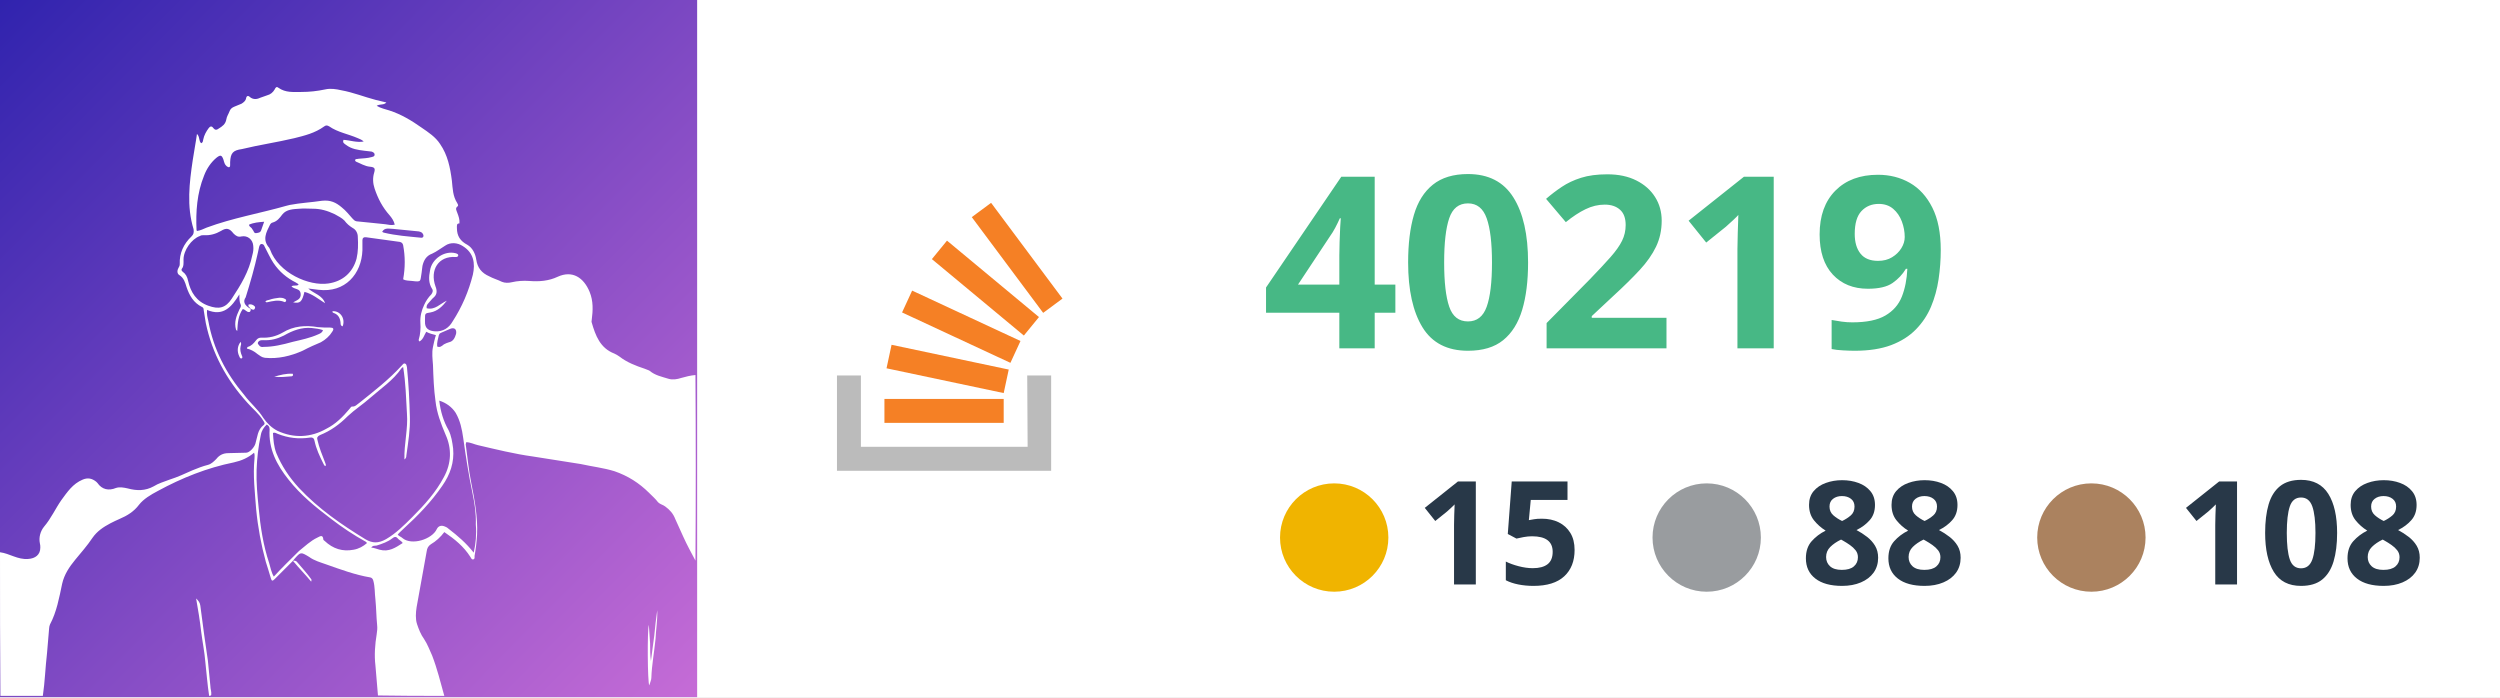
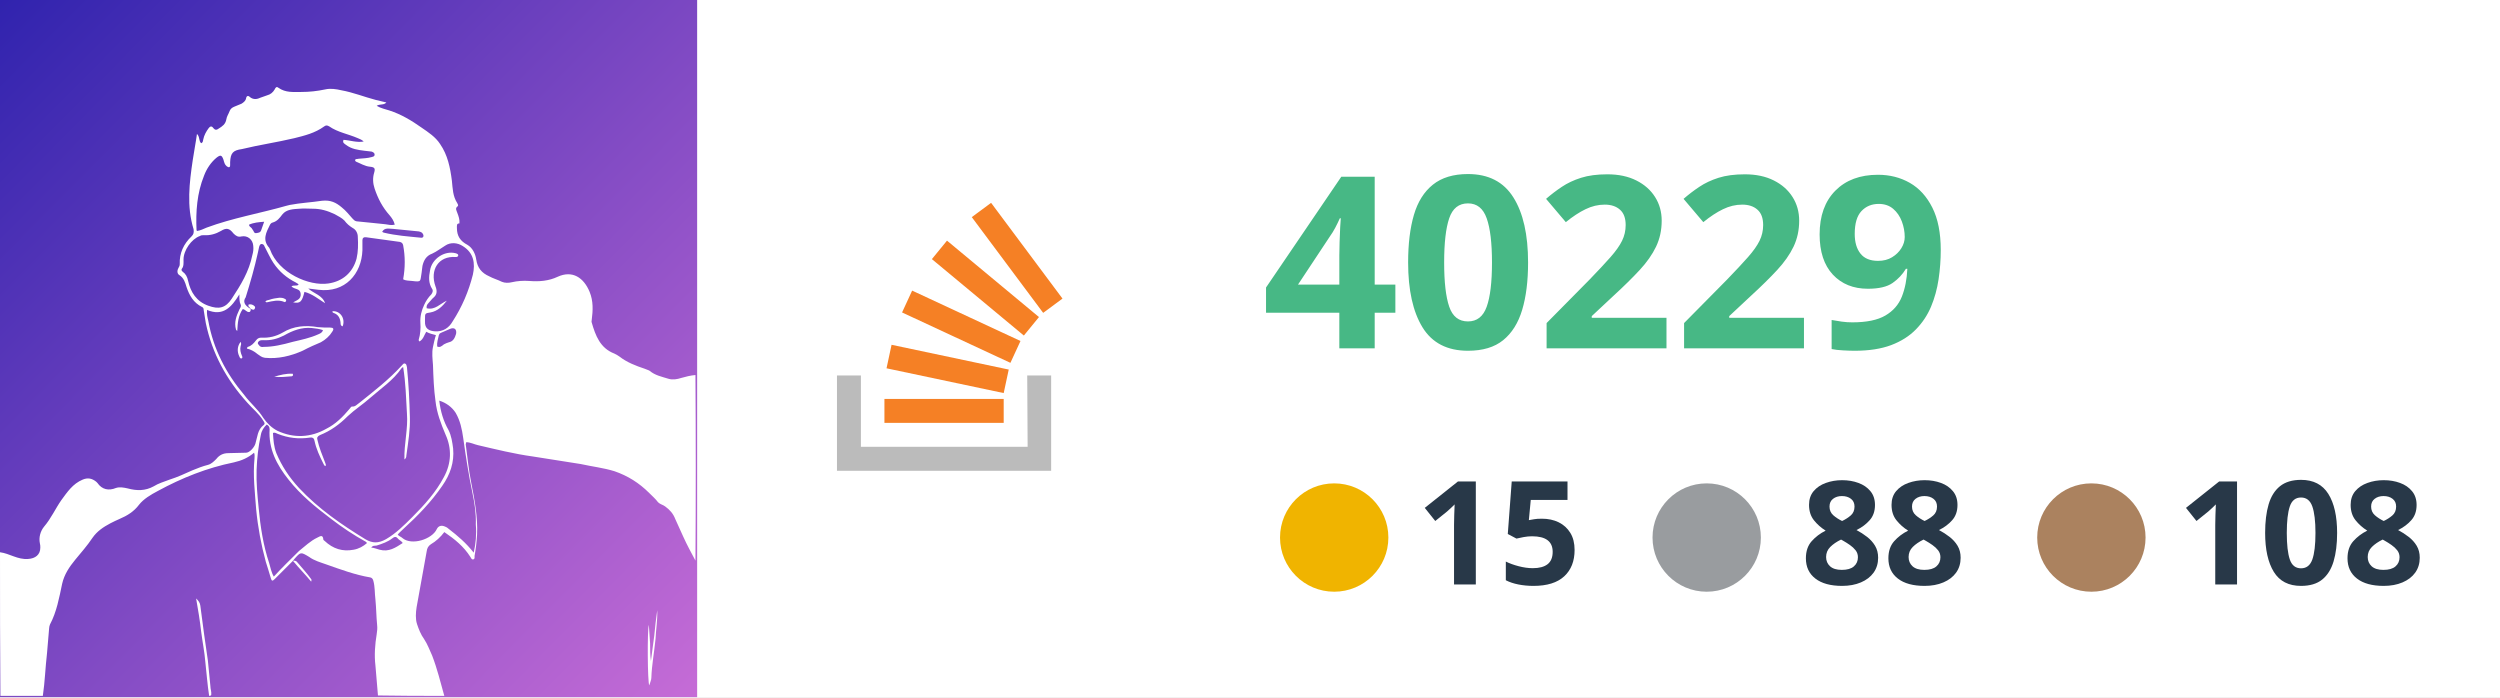
<svg xmlns="http://www.w3.org/2000/svg" version="1.1" id="Layer_1" x="0px" y="0px" viewBox="0 0 595.3 166" style="enable-background:new 0 0 595.3 166;" xml:space="preserve">
  <style type="text/css">
	.st0{fill:#FFFFFF;}
	.st1{fill:url(#SVGID_1_);}
	.st2{fill-rule:evenodd;clip-rule:evenodd;fill:#BBBBBB;}
	.st3{fill:#F58025;}
	.st4{fill:#47B885;}
	.st5{font-family:-apple-system,BlinkMacSystemFont,"Segoe UI","Noto Sans",Helvetica,Arial,sans-serif,"Apple Color Emoji","Segoe UI Emoji"; font-weight:bold;}
	.st6{font-size:57.238px;}
	.st7{fill:#283848;}
	.st8{font-size:34.343px;}
	.st9{fill-rule:evenodd;clip-rule:evenodd;fill:#F0B400;}
	.st10{fill-rule:evenodd;clip-rule:evenodd;fill:#999C9F;}
	.st11{fill-rule:evenodd;clip-rule:evenodd;fill:#AB825F;}
</style>
  <rect x="166" class="st0" width="429.3" height="166" />
  <g id="Layer_1_00000143593139201819616030000004613165705579663764_">
    <g id="Layer_1_00000039092640790402081190000010982682972461611683_">
      <linearGradient id="SVGID_1_" gradientUnits="userSpaceOnUse" x1="-2.451511e-03" y1="-337.998" x2="1.018" y2="-336.988" gradientTransform="matrix(166 0 0 166 0 56108.008)">
        <stop offset="0" style="stop-color:#3023AE" />
        <stop offset="1" style="stop-color:#C86DD7" />
      </linearGradient>
      <path class="st1" d="M0,0h166v166H0V0z" />
      <g>
        <path class="st2" d="M244.6,89.4h5.7v22.7h-51V89.4h5.7v17h39.7L244.6,89.4L244.6,89.4z" />
        <path class="st3" d="M211.1,87.7l27.9,5.9l1.2-5.6l-27.9-5.9L211.1,87.7z M214.8,74.4l25.8,12l2.4-5.2l-25.8-12L214.8,74.4z      M221.9,61.7l21.9,18.2l3.6-4.4l-21.9-18.2L221.9,61.7z M236,48.3l-4.6,3.4l17,22.8l4.6-3.4L236,48.3z M210.6,100.7H239V95h-28.4     V100.7L210.6,100.7z" />
      </g>
-       <text transform="matrix(1 0 0 1 300.499 82.9445)" class="st4 st5 st6">40219</text>
+       <text transform="matrix(1 0 0 1 300.499 82.9445)" class="st4 st5 st6">40229</text>
      <text transform="matrix(1 0 0 1 518.4951 139.1691)" class="st7 st5 st8">108</text>
      <text transform="matrix(1 0 0 1 428.8154 139.1691)" class="st7 st5 st8">88</text>
      <text transform="matrix(1 0 0 1 337.2344 139.1691)" class="st7 st5 st8">15</text>
      <circle class="st9" cx="317.7" cy="128" r="12.9" />
      <circle class="st10" cx="406.4" cy="128" r="12.9" />
      <circle class="st11" cx="498" cy="128" r="12.9" />
    </g>
  </g>
  <g id="Layer_2_00000129905321798302084830000002118231201492230333_">
    <path class="st0" d="M0,131.5c2.3,0.3,4.2,1.8,6.7,1.6c1.7-0.1,2.9-1,2.9-2.7c0-0.3,0-0.7-0.1-1c-0.3-1.4,0.1-2.9,1-4   c1.7-2,2.7-4.3,4.1-6.3c1.4-1.9,2.7-3.9,5.1-4.9c1.2-0.5,2.2-0.3,3.2,0.5c0.1,0.1,0.2,0.2,0.3,0.3c1.1,1.6,2.7,1.9,4.4,1.2   c0.9-0.3,1.9-0.1,2.8,0.1c2.2,0.6,4.2,0.6,6.2-0.5c1.1-0.7,2.5-1.1,3.8-1.6c1.9-0.6,3.6-1.4,5.4-2.2c1.2-0.5,2.5-1,3.7-1.3   c0.8-0.2,1.4-0.8,2-1.4c0.7-0.9,1.6-1.4,2.9-1.4c1.4,0,2.8-0.1,4.2-0.1c0.8,0,1.9-1.2,2.2-2.1c0.5-1.6,0.5-3.4,2-4.5   c0.4-0.3,0.1-0.7-0.1-1c-1-1.7-2.6-2.9-3.8-4.3c-5-5.5-8.4-11.8-9.9-19c-0.2-1-0.3-2.1-0.5-3.1c0-0.3-0.1-0.6-0.4-0.7   c-2-1-3-2.7-3.7-4.8c-0.3-1-0.6-2.1-1.7-2.8c-0.5-0.3-0.6-1-0.2-1.7c0.2-0.3,0.3-0.6,0.3-0.9c-0.1-2.6,0.9-4.8,2.8-6.6   c0.5-0.5,0.6-0.9,0.5-1.7c-1.7-5.5-1-11.1-0.2-16.5c0.3-2.1,0.7-4,1-6.2c0.7,0.6,0.4,1.7,1,2.2c0.5-0.2,0.4-0.6,0.5-0.9   c0.2-1,0.7-1.9,1.3-2.7c0.3-0.4,0.7-0.6,1.1,0c0.4,0.5,0.8,0.5,1.3,0.1c0.8-0.5,1.6-1,1.8-2.2c0.1-0.7,0.5-1.2,0.8-2   c0.2-0.5,0.6-0.8,1.1-1c0.6-0.2,1.1-0.5,1.7-0.7c0.5-0.3,1-0.7,1.1-1.3c0.1-0.6,0.5-0.7,0.9-0.3c0.7,0.6,1.6,0.6,2.4,0.2   c0.5-0.2,1.1-0.4,1.7-0.6c0.8-0.2,1.4-0.7,1.8-1.4c0.2-0.4,0.4-0.8,0.9-0.4c1.7,1.2,3.5,1,5.4,1c2,0,3.8-0.2,5.7-0.6   c1.3-0.3,2.6-0.1,3.9,0.2c2.8,0.5,5.5,1.6,8.2,2.3c0.8,0.2,1.6,0.4,2.5,0.6c-0.6,0.7-1.6,0.3-2.3,0.8c1,0.6,2.1,0.8,3,1.1   c2.8,0.9,5.3,2.4,7.7,4.1c1.6,1.1,3.3,2.2,4.4,3.9c1.8,2.6,2.4,5.6,2.8,8.7c0.2,1.9,0.2,3.7,1.3,5.4c0.1,0.2,0.3,0.5,0.1,0.7   c-0.7,0.5-0.3,1-0.1,1.6c0.3,0.8,0.6,1.6,0.5,2.5c-0.7,0-0.6,0.5-0.6,1.1c0,1.9,0.8,3.1,2.5,4c1.2,0.7,1.9,2.1,2.1,3.5   c0.3,2,1.3,3.2,3.1,4c0.9,0.5,2,0.8,3,1.3c0.7,0.3,1.6,0.3,2.4,0.1c1.3-0.3,2.7-0.4,4.1-0.3c2.4,0.2,4.7,0,6.8-1   c3.5-1.6,6.2,0.2,7.6,3.6c0.9,2.2,0.8,4.4,0.5,6.7c0,0.2-0.1,0.4,0,0.6c0.9,3.1,2,6.1,5.4,7.4c0.4,0.2,0.8,0.4,1.2,0.7   c1.8,1.4,3.9,2.2,6,2.9c0.4,0.2,0.9,0.3,1.2,0.5c1.3,1.1,2.9,1.4,4.5,1.9c1,0.3,2.1,0.1,3-0.2c1.1-0.3,2.2-0.6,3.4-0.7   c0.1,14.7,0.1,29.5,0,44.2c-1-1.9-2-3.7-2.9-5.7c-0.6-1.4-1.3-2.8-1.9-4.2c-0.5-1.3-1.3-2.2-2.4-3c-0.5-0.4-1.2-0.5-1.7-1   c-0.6-0.8-1.3-1.4-2.1-2.2c-2.4-2.4-5.1-4.1-8.3-5.2c-2.6-0.8-5.3-1.1-8-1.7c-3.8-0.6-7.5-1.2-11.4-1.8c-4.4-0.6-8.8-1.7-13.1-2.7   c-0.9-0.2-1.8-0.7-2.8-0.7c0,0.2-0.1,0.4-0.1,0.5c0.4,3,0.7,6.1,1.3,9.1c0.8,4.1,1.6,8.2,1.4,12.4c-0.1,1.8-0.3,3.4-0.6,5.1   c0,0.3,0.1,0.7-0.3,0.8c-0.4,0.1-0.5-0.3-0.7-0.6c-1.6-2.5-3.7-4.2-6.2-5.9c-0.9,1.2-2,2.2-3.2,2.9c-0.6,0.4-0.9,0.9-1,1.7   c-0.8,4.4-1.6,8.9-2.4,13.3c-0.2,1.3-0.3,2.8,0.1,4s0.9,2.5,1.7,3.6c0.8,1.2,1.3,2.6,1.9,3.9c1.2,3.1,2,6.4,2.9,9.6   c-5.3,0-10.4,0-15.8-0.1c-0.2-2.4-0.4-4.8-0.6-7.1c-0.3-2.5-0.1-5.1,0.3-7.5c0.1-0.7,0.2-1.4,0.1-2.2c-0.2-2-0.2-4-0.4-6   c-0.2-1.6-0.1-3.1-0.5-4.5c-0.1-0.4-0.3-0.7-0.7-0.8c-3.6-0.6-7.1-1.9-10.5-3.1c-1.4-0.5-2.9-0.9-4.1-1.8c-2-1.2-2-1.2-3.5,0.5   c-0.1,0.1-0.2,0.3-0.4,0.5c-0.1,0.1-0.1,0.1-0.2,0.2c-1.4,1.4-2.8,2.8-4.1,4.1c-0.5,0.5-0.7,0.5-0.9-0.2c-0.4-1.3-0.8-2.7-1.2-3.9   c-1.1-4-1.9-8.3-2.3-12.5c-0.3-4-0.8-8.1-0.4-12.1c0-0.4,0.1-0.9-0.1-1.4c-1.4,1.2-3,1.9-4.8,2.3c-6.4,1.3-12.4,3.7-18.1,6.8   c-1.7,0.9-3.4,1.9-4.5,3.3c-1.2,1.6-2.8,2.6-4.7,3.4c-0.7,0.3-1.3,0.6-2.1,1c-1.7,0.9-3.2,1.9-4.3,3.5c-1.2,1.8-2.7,3.5-4.1,5.2   s-2.6,3.5-3.1,5.7c-0.7,3.3-1.3,6.7-2.9,9.7c-0.1,0.3-0.2,0.6-0.2,0.9c-0.2,2-0.3,3.9-0.5,5.9c-0.4,3.4-0.5,6.8-1,10.2   c-3.4,0-6.7,0-10.1,0C0,154.3,0,143,0,131.5 M59.6,73.5c0,0,0.1,0.1,0.1,0.2c0,0.3-0.1,0.5-0.3,0.6c-0.7,0.1-0.9-0.6-1.6-0.7   c-1.1,1.6-1.2,3.3-1.3,5.2c-0.2-0.1-0.2-0.2-0.3-0.3c-0.5-1.8,0.1-3.3,0.8-4.8c0.2-0.4,0.5-0.7,0.3-1.2C57,71.9,57,71.2,57,70.1   c-1.9,3.1-3.9,5.3-7.7,3.7c-0.1,1,0.1,1.8,0.3,2.6c1.2,6.7,4.2,12.5,8.6,17.7c1.4,1.9,3.2,3.3,4.5,5.4c0.8,1.2,2,2.4,3.4,3.1   c3.9,1.8,7.9,1.6,11.6-0.5c2.2-1.1,3.9-2.8,5.5-4.7c0.2-0.2,0.4-0.6,0.6-0.6c0.8,0.1,1.2-0.5,1.8-0.9c3.5-2.8,7-5.5,10.1-8.9   c0.2-0.2,0.4-0.6,0.8-0.4c0.3,0.1,0.3,0.5,0.4,0.8c0.4,3.9,0.6,8,0.7,11.9c0.1,3-0.4,6-0.8,8.9c-0.1,0.3,0.1,0.8-0.5,1.2   c-0.1-3.8,0.9-7.3,0.6-11c-0.2-3.6-0.3-7.2-0.9-11c-0.2,0.1-0.3,0.2-0.4,0.3c-2,2.9-4.9,4.8-7.4,7c-1.8,1.6-3.7,2.8-5.4,4.4   c-2,2-4.1,3.5-6.6,4.5c-0.6,0.3-0.8,0.6-0.6,1.2c0.4,1.8,1.1,3.5,1.8,5.3c0.1,0.3,0.3,0.6,0.1,0.9c-0.3-0.1-0.4-0.4-0.5-0.6   c-0.9-1.8-1.7-3.5-2.1-5.4c-0.1-0.6-0.4-0.9-1.1-0.8c-2.7,0.4-5.2,0.1-7.7-0.9c-0.3-0.1-0.6-0.4-1.1-0.2c0.1,1.7,0.2,3.2,0.8,4.8   c1.3,3.1,3.1,5.8,5.4,8.3c4.7,5,10.1,8.7,15.8,12.2c1.7,1,3.1,1,4.9,0c2.4-1.4,4.3-3.3,6.3-5.3c2.9-2.9,5.6-5.9,7.5-9.5   c1.8-3.3,1.9-6.8,0.4-10.1c-1.1-2.6-2.1-5.2-2.4-8c-0.4-2.8-0.5-5.7-0.6-8.6c-0.1-1.4-0.3-2.9,0-4.3c0.2-0.9,0.4-1.9,0.7-2.8   c-0.8-0.2-1.6-0.4-2.3-0.8c-0.5,0.8-0.7,1.8-1.6,2.3c-0.2-0.1-0.2-0.3-0.2-0.4c0.4-1.3,0.5-2.7,0.4-4c-0.1-1.6,0.3-3,0.9-4.3   c0.4-0.9,1-1.8,1.7-2.5c0.3-0.4,0.5-0.9,0.2-1.3c-0.9-1.4-0.8-2.9-0.5-4.4c0.4-2.7,3.4-4.8,6.1-4.1c0.3,0.1,0.7,0.2,0.6,0.6   c-0.1,0.3-0.4,0.3-0.6,0.3c-4.1-0.3-6.2,3.1-4.8,7c0.4,1,0.4,1.9-0.4,2.6c-0.5,0.4-0.8,0.9-1.3,1.4c-0.3,0.3-0.5,0.7-0.4,1.2   c2,0.5,3.2-1.1,4.8-1.8c-1,1.3-2.2,2.5-3.9,2.8c-1.3,0.2-1.3,0.2-1.3,1.6c0,0.2,0,0.4,0,0.5c-0.1,1.8,1,2.3,2.4,2.4   c1.9,0.1,3.3-0.8,4.2-2.4c2.2-3.4,3.8-7.1,4.8-11.1c0.6-2.7,0.2-5.2-2.4-6.8c-1.2-0.8-2.9-1-4.2-0.1c-1,0.6-2,1.4-3.1,1.9   c-1.4,0.5-2,1.6-2.3,2.9c-0.1,0.5-0.1,1-0.2,1.6c-0.4,2.1,0.1,2.3-2.3,2c-0.7-0.1-1.4,0-2.1-0.4c0.5-2.8,0.5-5.4,0-8.1   c-0.1-0.5-0.4-0.7-0.8-0.8c-2.7-0.4-5.3-0.7-8-1.1c-0.6-0.1-0.9,0.2-0.9,0.7c0,0.8,0,1.6,0,2.4c-0.2,5.6-4.1,10.2-10.5,9.4   c-0.8-0.1-1.7-0.2-2.4-0.3c1.3,1.2,3.4,1.6,4,3.5c-1.6-1-3-2.2-4.9-2.7c-0.6,2.4-1,2.8-2.7,2.5c0.8-0.5,1.9-0.7,1.8-2   c-0.1-1.4-1.4-1-2.2-1.8c0.5-0.4,1.2,0,1.7-0.4c-0.1-0.3-0.4-0.3-0.6-0.5c-2.2-1.1-4-2.6-5.4-4.7c-0.8-1.2-1.4-2.6-2.1-3.9   c-0.1-0.3-0.3-0.6-0.7-0.6s-0.5,0.4-0.6,0.7c-0.1,0.5-0.2,0.9-0.3,1.4c-0.8,3.6-1.8,7.1-2.9,10.6C57.8,71.8,58.2,72.7,59.6,73.5    M57.6,35.5c-2.1,0.3-2.7,0.9-2.8,3.1c0,0.2,0,0.5,0,0.7s0,0.4-0.2,0.5s-0.4-0.1-0.6-0.2c-0.5-0.4-0.6-0.9-0.8-1.6   c-0.4-1.1-0.7-1.2-1.7-0.4c-1.3,1.1-2.3,2.6-2.9,4.2c-1.7,4.2-2,8.6-1.8,13c0,0,0.1,0.1,0.1,0.2c0.8-0.1,1.6-0.5,2.3-0.8   c6.2-2.3,12.7-3.4,19-5.2c0.3-0.1,0.5-0.1,0.8-0.2c2.6-0.5,5.1-0.6,7.7-1c2-0.2,3.3,0.4,4.7,1.6c0.9,0.7,1.7,1.7,2.5,2.6   c0.3,0.3,0.5,0.6,1,0.7c2.3,0.2,4.7,0.5,6.9,0.7c0.7,0.1,1.3,0.3,2.2,0.1c-0.2-0.9-0.7-1.6-1.2-2.2c-1.7-1.9-2.8-4-3.6-6.4   c-0.4-1.2-0.5-2.5-0.1-3.8c0.3-1,0.1-1.3-1-1.4c-1.2-0.1-2.3-0.8-3.3-1.2c-0.2-0.1-0.3-0.3-0.2-0.5c0.2-0.2,0.5-0.1,0.8-0.2   c1-0.1,2.1-0.1,3.1-0.4c0.3-0.1,0.7-0.1,0.7-0.6c0-0.4-0.4-0.6-0.7-0.7C88,36,87.4,36,86.8,35.9c-1.6-0.2-3.1-0.4-4.4-1.4   c-0.4-0.3-0.9-0.5-0.6-1.2c1.6,0.1,3.1,0.7,4.8,0.4c-0.5-0.5-1-0.6-1.4-0.8c-2.3-1-4.8-1.4-6.8-2.8c-0.5-0.3-0.8-0.3-1.2,0   c-2.2,1.6-4.7,2.2-7.1,2.8C65.9,33.9,61.7,34.5,57.6,35.5 M71.2,131.2c1.4-1.1,2.7-2.4,4.4-3.2c0.6-0.3,1.3-0.8,1.4,0.5   c0,0.1,0.2,0.2,0.3,0.3c2,1.9,4.3,2.6,6.9,2.1c1.2-0.2,2.3-0.8,3.2-1.6c-0.1-0.1-0.2-0.2-0.3-0.3c-2.9-1.6-5.6-3.4-8.2-5.4   c-3.7-2.8-7.3-5.7-10.2-9.4c-2.8-3.5-4.8-7.3-4.5-12c0-0.6-0.3-0.9-0.7-1.1c-0.7,0.7-1.2,1.4-1.4,2.5c-0.6,2.8-0.9,5.5-1,8.3   c-0.1,3,0.2,6.1,0.5,9.1c0.4,4.4,1.1,8.9,2.5,13.1c0.3,1,0.5,2.2,1.1,3.2C67.2,135.1,69.2,133.2,71.2,131.2 M79.7,51   c-1.7-0.8-3.3-1.3-5.2-1.3c-1,0-2.2-0.1-3.2,0c-1.4,0.1-3.1,0.1-4.1,1.4c-0.6,0.8-1.2,1.6-2.3,1.9c-0.2,0-0.5,0.3-0.6,0.5   c-0.9,1.8-1.9,3.6-0.2,5.5c0.1,0.1,0.1,0.3,0.2,0.4c2,5.6,9.3,8.8,13.9,8.1c3.4-0.5,5.8-2.6,6.7-5.9c0.4-1.7,0.4-3.4,0.3-5.2   c0-0.8-0.4-1.7-1.2-2.1c-0.8-0.5-1.4-1-2-1.8C81.4,51.9,80.6,51.5,79.7,51 M113.3,124.9c0.1-2.6-0.3-5.1-0.8-7.5   c-0.9-4.3-1.6-8.8-2.2-13.1c-0.3-2.1-0.7-4.1-1.8-6c-0.9-1.4-2.3-2.4-3.9-2.9c0.3,2.6,1,4.9,2.2,7c0.7,1.4,0.9,2.9,1.1,4.4   c0.3,3.3-0.7,6.2-2.6,8.9c-2.6,3.8-5.8,7.1-9.2,10.2c-0.5,0.5-1,0.9-1.4,1.4c0.3,0.4,0.8,0.5,1.1,0.8c2.2,1.9,7.1,0.3,8.2-2.1   c0.4-0.8,1.1-1,2-0.6c0.3,0.1,0.6,0.3,0.8,0.5c2.2,1.7,4.2,3.4,6,5.7C113.3,129.4,113.5,127.2,113.3,124.9 M60.1,60.7   c0.2-0.7,0.3-1.4,0.2-2.2c-0.1-1.4-1.3-2.5-2.8-2.2c-0.8,0.2-1.3-0.1-1.9-0.7c-1-1.3-1.7-1.4-3-0.6c-1.2,0.7-2.6,1.1-4,1   c-0.4,0-0.7,0-1,0.2c-2,0.7-3.9,3.4-3.9,5.6c0,0.7,0.1,1.6-0.4,2.2c-0.2,0.3,0,0.5,0.2,0.7c0.7,0.5,1.1,1.2,1.3,2.2   c0.6,2.7,2,4.9,4.8,5.9c2.5,0.9,4.1,0.6,5.6-1.7C57.3,67.9,59.3,64.7,60.1,60.7 M93.6,54.5c-0.9,0-2-0.4-2.6,0.7   c0.2,0.1,0.3,0.2,0.4,0.2c2.9,0.7,5.8,0.9,8.8,1.2c0.6,0.1,0.8-0.4,0.5-0.9c-0.2-0.4-0.6-0.5-1-0.6C97.6,54.9,95.6,54.7,93.6,54.5    M105.7,82c0.4-0.2,0.8-0.4,1.2-0.5c1-0.2,1.4-1,1.7-2c0.2-1.1-0.4-1.6-1.4-1.2c-0.7,0.3-1.6,0.7-2.3,1c-0.2,0.1-0.3,0.2-0.4,0.5   c-0.2,0.9-0.5,1.8-0.4,2.7C104.7,82.8,105.1,82.5,105.7,82 M90.4,130.9c2.2,0.6,3.8-0.5,5.5-1.6c-0.3-0.5-0.9-0.7-1.2-1.1   c-0.4-0.5-0.8-0.4-1.3,0c-1,0.8-2.4,1.3-3.7,1.7c-0.4,0.1-0.9-0.1-1.3,0.5C89,130.4,89.6,130.7,90.4,130.9 M59.9,54.3   c0.1,0.2,0.3,0.4,0.4,0.6c0.2,0.3,0.2,0.7,0.8,0.6c0.5-0.1,0.9-0.1,1.1-0.7c0.2-0.6,0.4-1.2,0.7-2c-1.3,0.1-2.5,0.2-3.6,0.7   C59.3,53.9,59.6,54,59.9,54.3z" />
    <path class="st0" d="M49.8,165.7c-0.4-2.6-0.6-5.3-0.9-8c-0.2-2.5-0.7-4.9-1-7.3c-0.3-2.6-0.7-5.1-1.2-7.9c0.6,0.6,0.9,1,1,1.7   c0.3,2.3,0.6,4.5,0.9,6.8c0.3,2.1,0.6,4.2,0.9,6.3c0.2,2.1,0.4,4,0.6,6.1c0,0.7,0.3,1.3,0.2,2.1C50.1,165.7,50,165.7,49.8,165.7z" />
    <path class="st0" d="M69.9,133.5c0.4,0,0.7,0.1,0.9,0.4c1.1,1.3,2.3,2.6,3.3,4c0.1,0.1,0.1,0.3,0,0.6c-1.4-1.7-2.9-3.2-4.3-4.9   C69.8,133.6,69.8,133.5,69.9,133.5z" />
    <path class="st0" d="M59.6,73.4c-0.2-0.3-0.6-0.4-0.4-0.9c0.5-0.1,1,0,1.4,0.4c0.2,0.2,0.2,0.4,0,0.7c-0.2,0.3-0.5,0.1-0.8,0   C59.6,73.5,59.6,73.5,59.6,73.4z" />
    <path class="st0" d="M156.1,152.1c-0.3,3.1-0.9,6.2-1,9.3c0,0.5-0.3,1.1-0.5,1.8c-0.4-0.7-0.5-13.1-0.1-14.4c0.1,1.6,0.2,3,0.3,4.4   c0,1.4,0,2.9,0.2,4.2c0.3-2.1,0.5-4,0.8-6.1c0.2-2,0.4-4,0.7-6C156.6,147.6,156.2,149.8,156.1,152.1z" />
    <path class="st0" d="M72.1,83.5c-2.9,1.3-5.9,2-9,1.7c-0.8-0.1-1.2-0.5-1.8-0.9c-0.7-0.6-1.6-1.1-2.5-1.3c0-0.2,0.1-0.3,0.2-0.4   c0.8-0.2,1.4-0.8,2-1.6c0.3-0.4,0.7-0.6,1.2-0.6c1.9,0.1,3.5-0.3,5.1-1.2c2.6-1.6,5.5-1.8,8.4-1.3c0.9,0.1,2,0.1,2.9,0.1   c0.8,0,1,0.3,0.5,1c-0.6,1-1.6,1.9-2.7,2.5C75.2,82,73.6,82.7,72.1,83.5 M69.7,81.4c2.1-0.5,4.1-0.9,6.1-1.8c0.4-0.2,0.9-0.3,1.1-1   c-0.9-0.3-1.8-0.4-2.7-0.5c-2.4-0.2-4.5,0.6-6.6,1.8c-1.6,0.8-3.1,1.2-4.9,1.1c-0.5,0-0.9,0-1.2,0.4c-0.2,0.3-0.1,0.5,0.1,0.7   c0.3,0.5,0.7,0.6,1.2,0.5C65,82.6,67.2,82.1,69.7,81.4z" />
    <path class="st0" d="M64.1,71.4c0.8-0.3,1.6-0.4,2.4-0.5c0.5,0,0.9,0,1.4,0.3c0.2,0.1,0.3,0.3,0.2,0.5c-0.1,0.2-0.3,0.3-0.4,0.2   c-1.4-0.6-2.8-0.2-4.2,0.1c-0.1,0-0.1-0.1-0.3-0.1C63.3,71.5,63.7,71.5,64.1,71.4z" />
    <path class="st0" d="M81.6,77.7c-0.5-0.1-0.5-0.5-0.5-0.8c-0.1-1.1-0.5-2-1.7-2.4c-0.2-0.1-0.3-0.2-0.2-0.4   C81,74,82.3,75.8,81.6,77.7z" />
    <path class="st0" d="M69.7,89c0.2,0.4,0,0.5-0.2,0.6c-1.4,0.1-2.8,0.3-4.2,0.1C66.7,89.3,68.1,88.9,69.7,89z" />
    <path class="st0" d="M57.3,82.4c-0.2,0.8,0,1.6,0.3,2.3c0.1,0.2,0.2,0.5,0,0.6c-0.3,0.2-0.5-0.1-0.6-0.4c-0.6-1.2-0.5-2.5,0.3-3.5   C57.5,81.8,57.4,82.1,57.3,82.4z" />
  </g>
</svg>
